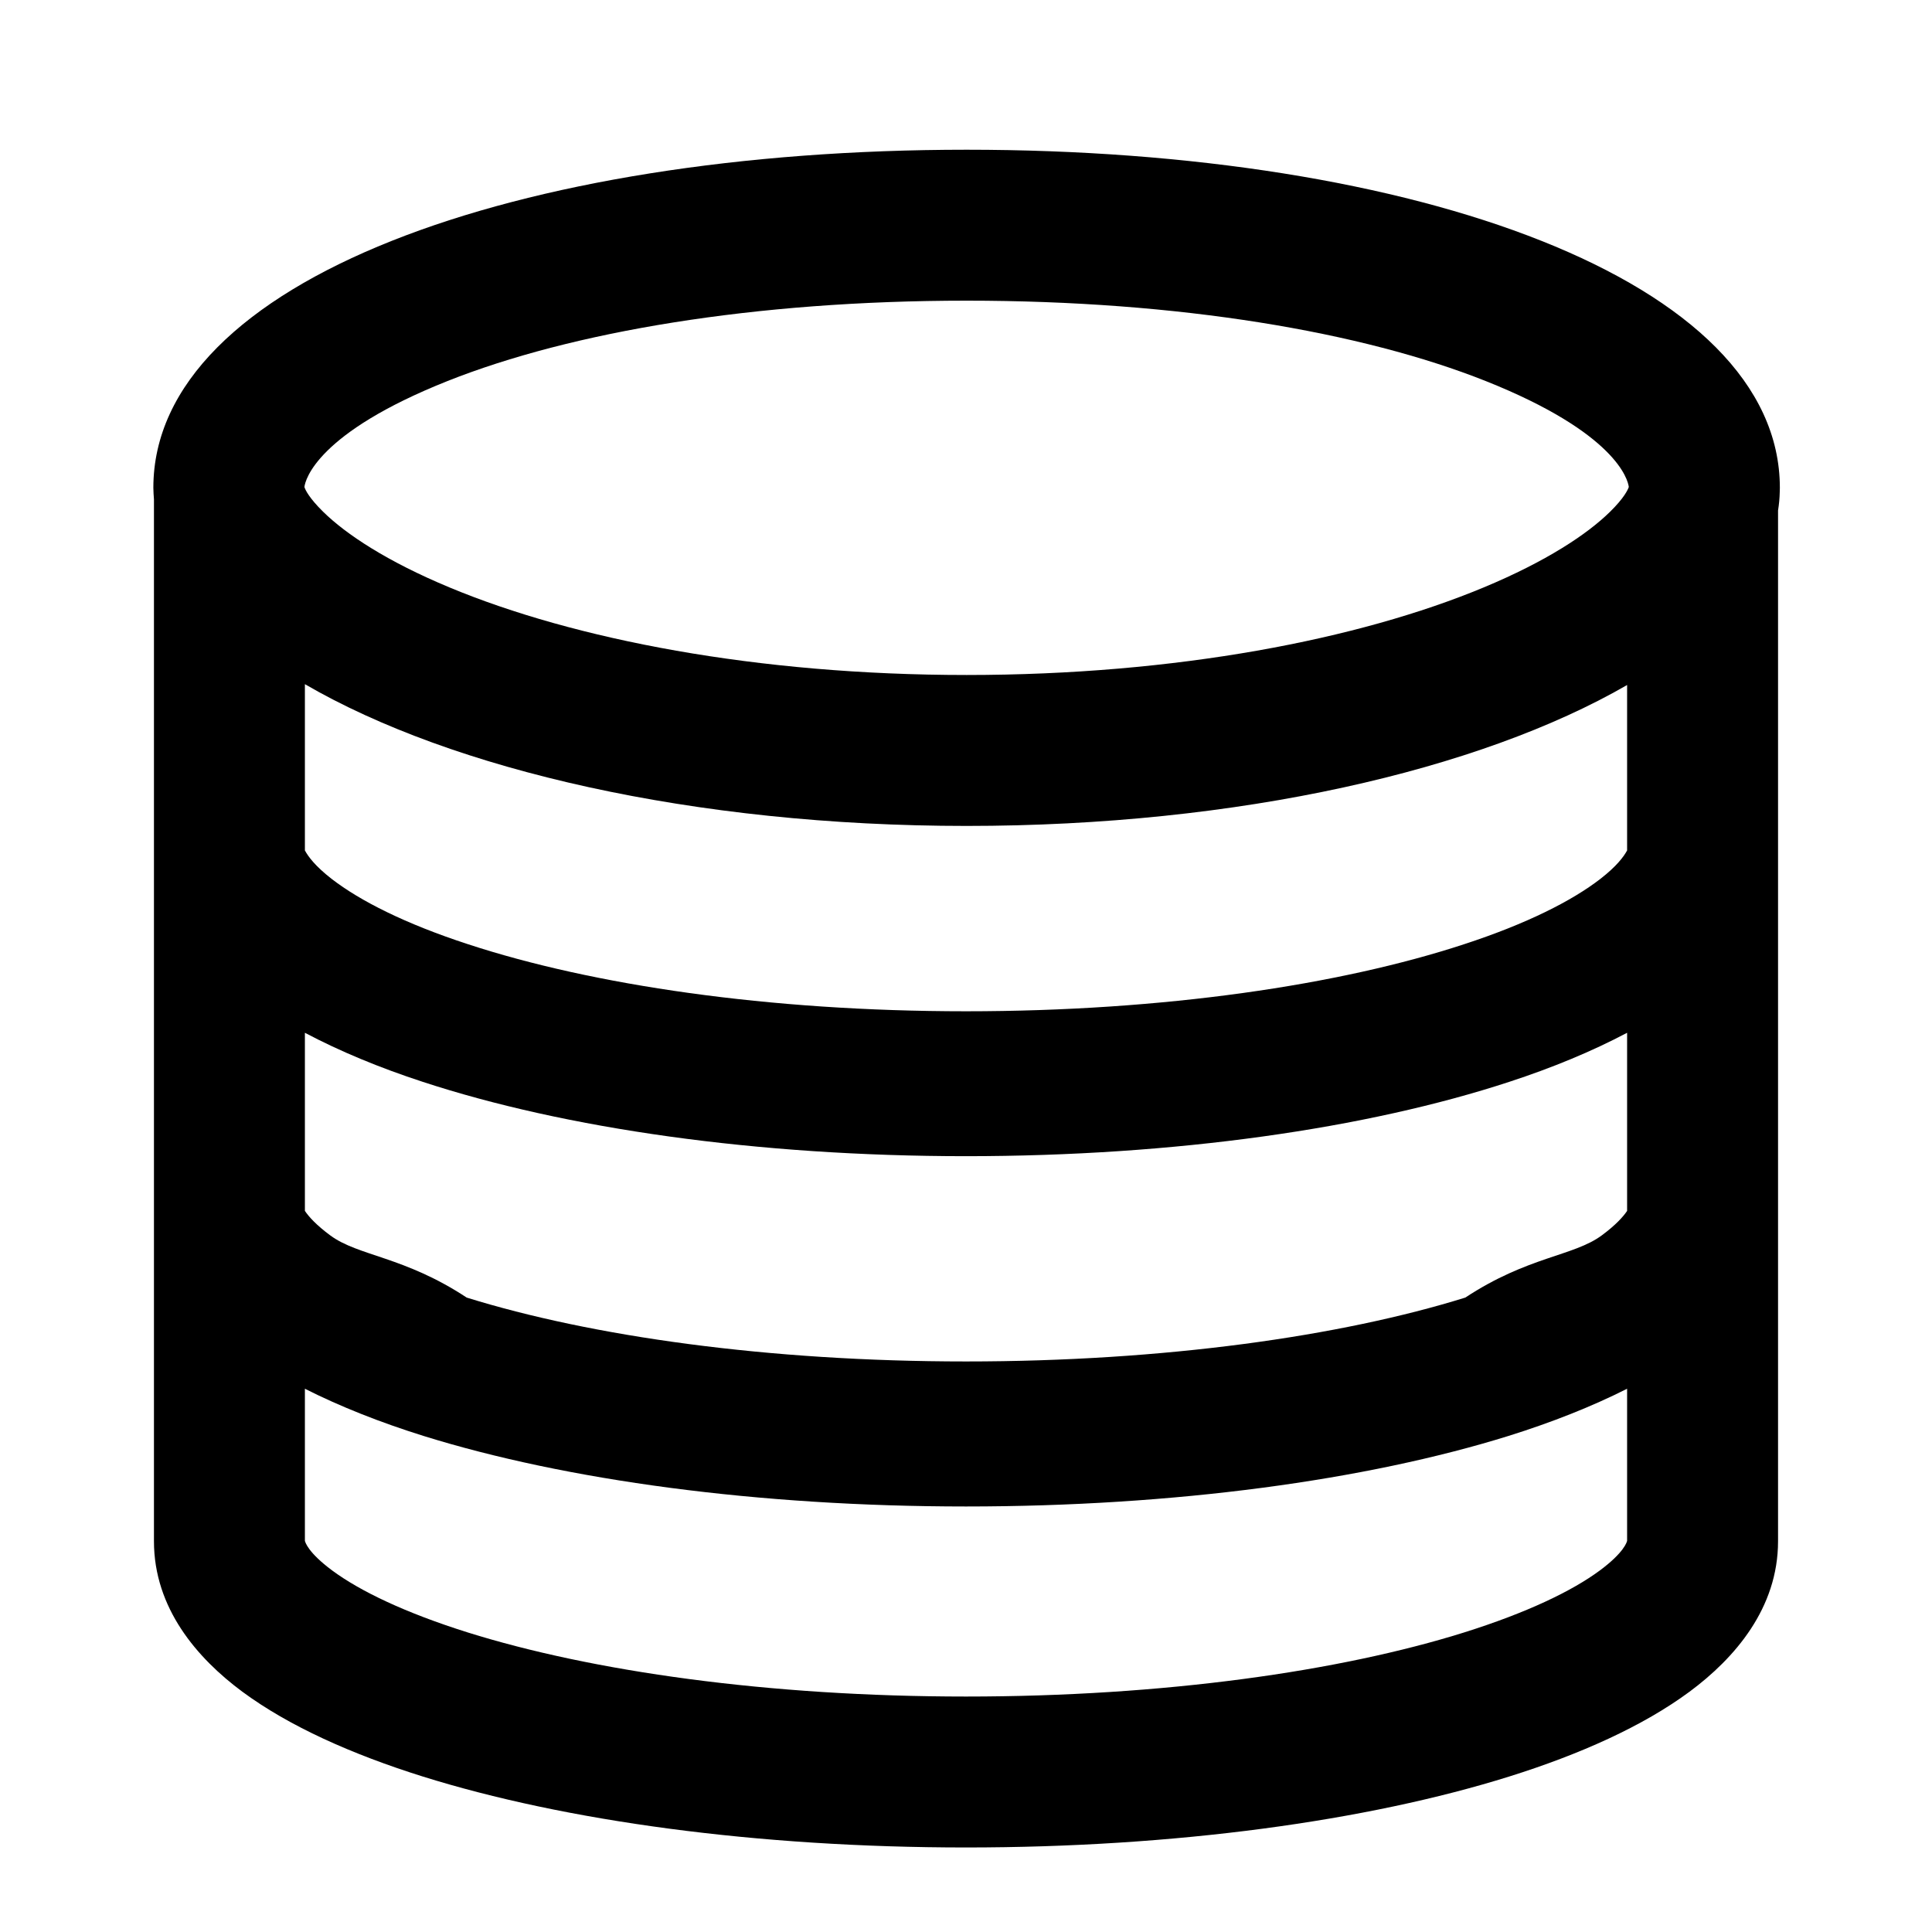
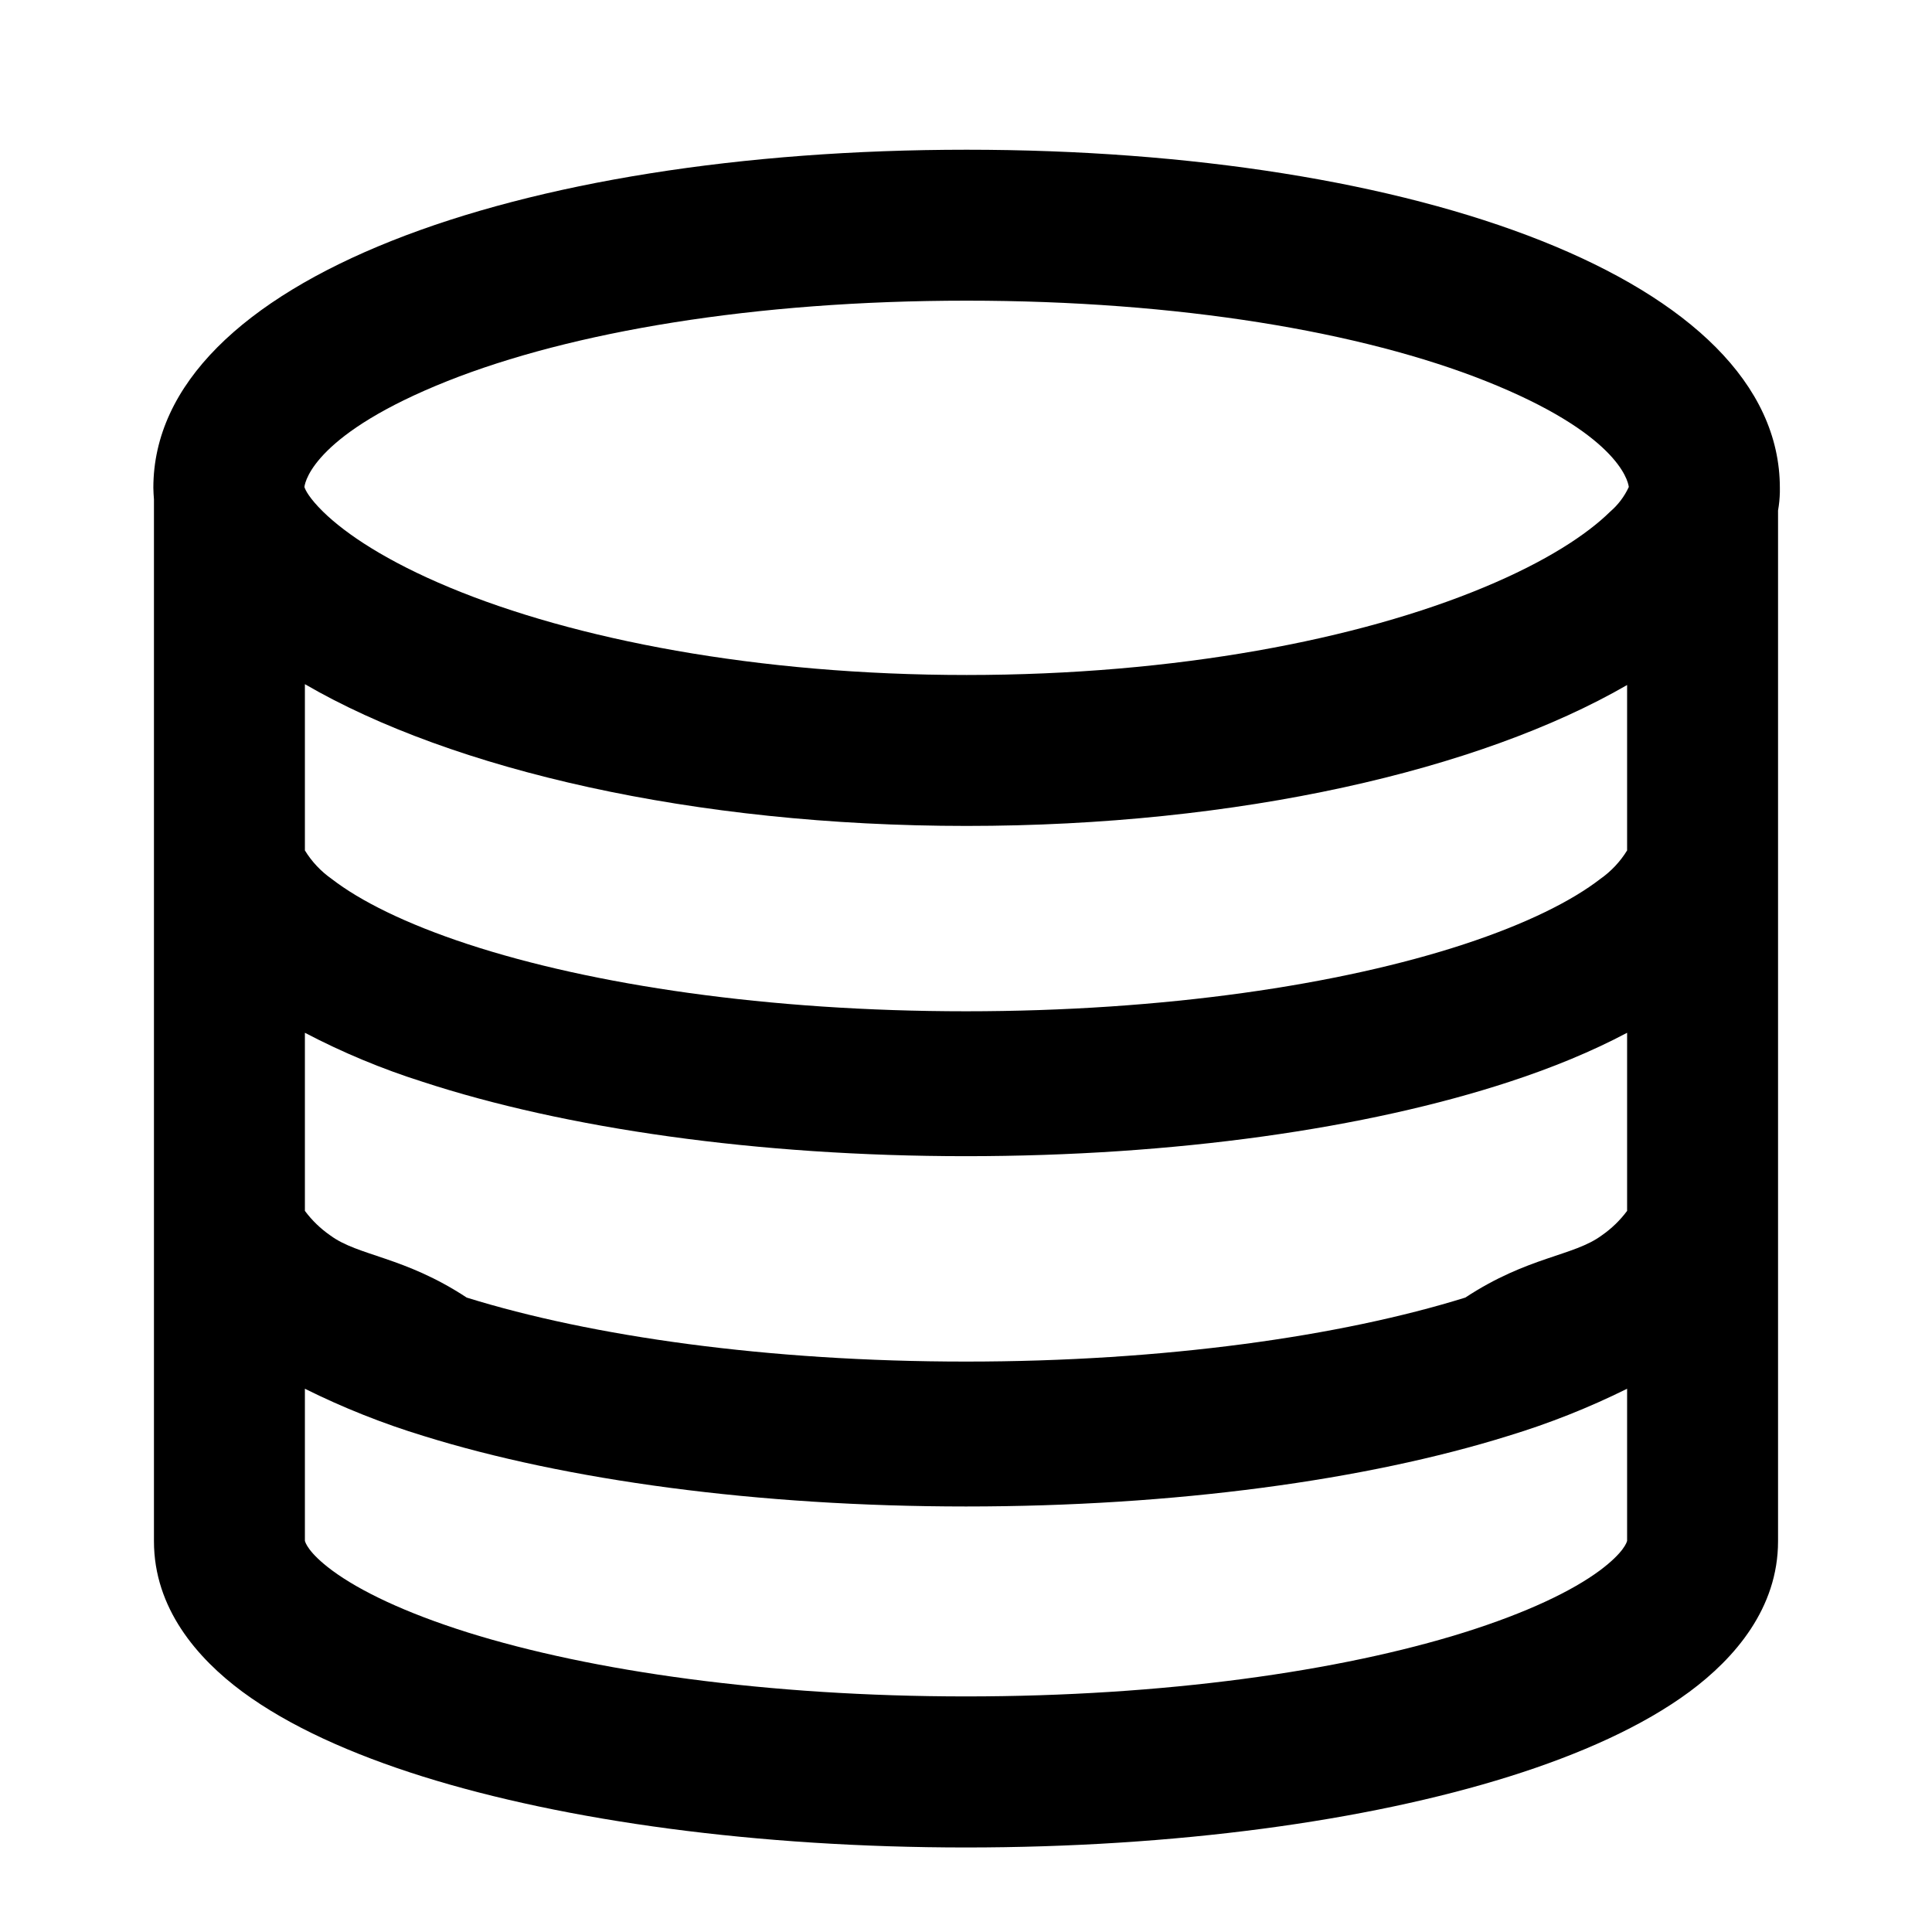
- <svg xmlns="http://www.w3.org/2000/svg" width="16" height="16" viewBox="0 0 16 16" fill="none">
-   <path d="M8.005 1.24C11.725 1.24 14.74 2.321 14.74 4.04L14.739 4.076C14.738 4.127 14.733 4.177 14.725 4.228V12.764C14.725 13.318 14.367 13.732 13.992 14.01C13.605 14.296 13.086 14.528 12.5 14.712C11.321 15.081 9.73 15.3 8 15.3C6.27 15.3 4.679 15.081 3.5 14.712C2.914 14.528 2.394 14.296 2.007 14.01C1.632 13.732 1.275 13.318 1.275 12.764V4.136C1.273 4.104 1.27 4.072 1.27 4.04C1.27 2.321 4.285 1.24 8.005 1.24ZM13.475 11.501C13.182 11.649 12.85 11.78 12.492 11.892C11.316 12.258 9.728 12.476 8 12.476C6.272 12.476 4.684 12.258 3.508 11.892C3.15 11.78 2.818 11.649 2.525 11.501V12.76C2.527 12.77 2.55 12.857 2.751 13.006C2.982 13.177 3.355 13.356 3.873 13.519C4.901 13.841 6.361 14.05 8 14.05C9.639 14.05 11.098 13.841 12.126 13.519C12.644 13.356 13.018 13.177 13.249 13.006C13.45 12.857 13.473 12.77 13.475 12.76V11.501ZM13.475 8.553C13.184 8.707 12.855 8.843 12.5 8.959C11.321 9.346 9.73 9.575 8 9.575C6.27 9.575 4.679 9.346 3.5 8.959C3.145 8.843 2.816 8.707 2.525 8.553V10.028C2.557 10.076 2.62 10.146 2.735 10.231C2.969 10.404 3.346 10.404 3.865 10.746C4.897 11.067 6.359 11.275 8 11.275C9.641 11.275 11.103 11.067 12.135 10.746C12.654 10.404 13.031 10.404 13.265 10.231C13.38 10.146 13.443 10.076 13.475 10.028V8.553ZM2.525 7.043C2.553 7.095 2.613 7.175 2.747 7.279C2.981 7.46 3.356 7.65 3.874 7.819C4.903 8.157 6.362 8.375 8 8.375C9.639 8.375 11.098 8.157 12.127 7.819C12.644 7.65 13.019 7.46 13.253 7.279C13.387 7.175 13.447 7.095 13.475 7.043V5.673C12.252 6.379 10.258 6.84 8.005 6.84C5.746 6.84 3.747 6.376 2.525 5.666V7.043ZM8.005 2.49C6.245 2.49 4.731 2.748 3.705 3.156C2.625 3.586 2.528 3.973 2.521 4.033C2.528 4.057 2.561 4.125 2.676 4.238C2.865 4.424 3.204 4.649 3.723 4.865C4.755 5.295 6.269 5.59 8.005 5.59C9.741 5.59 11.254 5.295 12.287 4.865C12.806 4.649 13.145 4.424 13.334 4.238C13.449 4.125 13.481 4.057 13.489 4.033C13.482 3.973 13.384 3.586 12.305 3.156C11.279 2.748 9.764 2.49 8.005 2.49Z" fill="currentColor" />
+ <svg xmlns="http://www.w3.org/2000/svg" width="16" height="16" viewBox="0 0 16 16">
+   <path d="M8.005 1.24c3.72 0 6.735 1.08 6.735 2.8v.036a1 1 0 0 1-.015.152v8.536c0 .554-.358.968-.733 1.246-.387.286-.906.518-1.492.702-1.18.37-2.77.588-4.5.588s-3.32-.219-4.5-.588c-.586-.184-1.106-.416-1.493-.702-.375-.278-.732-.692-.732-1.246V4.136q-.004-.048-.005-.096c0-1.72 3.015-2.8 6.735-2.8m5.47 10.261a6.4 6.4 0 0 1-.983.39c-1.176.367-2.764.585-4.492.585s-3.316-.218-4.492-.584a6.4 6.4 0 0 1-.983-.391v1.259c.002.01.025.097.226.246.23.17.604.35 1.122.513 1.028.322 2.488.53 4.127.53s3.098-.208 4.126-.53c.518-.163.892-.342 1.123-.513.201-.15.224-.236.226-.246zm0-2.948c-.29.154-.62.29-.975.406-1.18.387-2.77.616-4.5.616s-3.321-.23-4.5-.616a6 6 0 0 1-.975-.406v1.475a.9.9 0 0 0 .21.203c.234.173.61.173 1.13.515 1.032.321 2.494.53 4.135.53s3.103-.209 4.135-.53c.52-.342.896-.342 1.13-.515a.9.9 0 0 0 .21-.203zm-10.95-1.51a.8.8 0 0 0 .222.236c.234.181.61.37 1.127.54 1.029.338 2.488.556 4.126.556s3.098-.218 4.127-.556c.517-.17.892-.359 1.126-.54a.8.8 0 0 0 .222-.236v-1.37c-1.223.706-3.217 1.167-5.47 1.167-2.26 0-4.258-.464-5.48-1.174zm5.48-4.553c-1.76 0-3.274.258-4.3.666-1.08.43-1.177.817-1.184.877.007.024.04.092.155.205.19.186.528.411 1.047.627 1.032.43 2.546.725 4.282.725s3.25-.295 4.282-.725c.52-.216.857-.44 1.047-.627a.6.6 0 0 0 .155-.205c-.007-.06-.105-.447-1.184-.877-1.026-.408-2.54-.666-4.3-.666" />
</svg>
